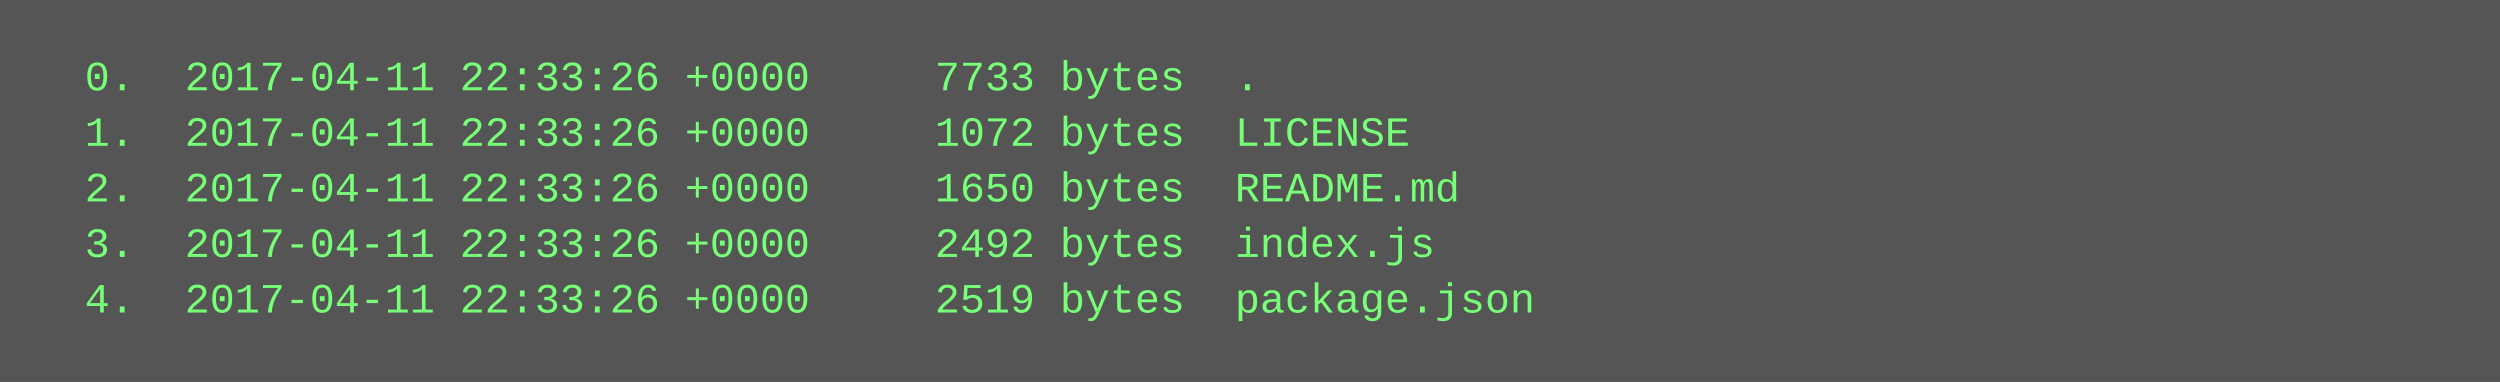
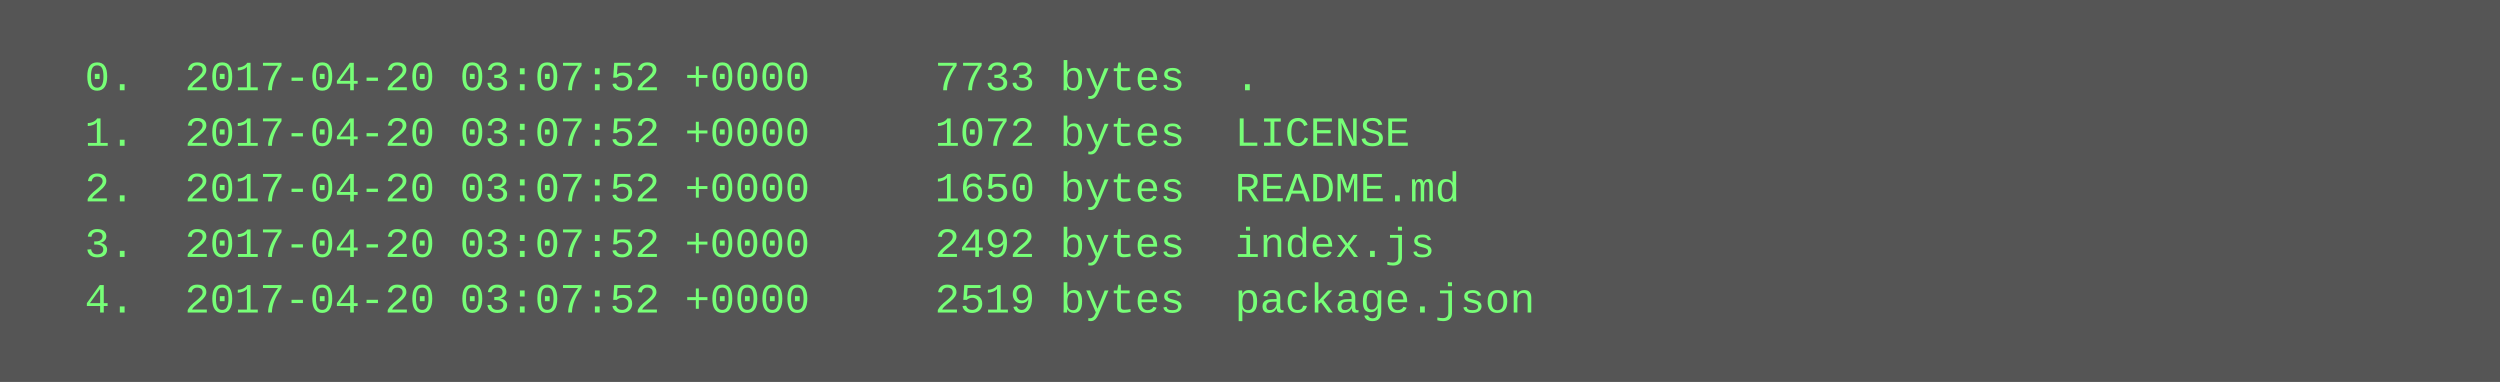
<svg xmlns="http://www.w3.org/2000/svg" height="110" width="720">
  <rect height="110" fill="#555" width="720" />
  <text fill="#7f7" font-family="Courier New" font-size="12" xml:space="preserve">
-     <tspan x="10" y="26">  0.  2017-04-11 22:33:26 +0000     7733 bytes  .</tspan>
-     <tspan x="10" y="42">  1.  2017-04-11 22:33:26 +0000     1072 bytes  LICENSE</tspan>
-     <tspan x="10" y="58">  2.  2017-04-11 22:33:26 +0000     1650 bytes  README.md</tspan>
-     <tspan x="10" y="74">  3.  2017-04-11 22:33:26 +0000     2492 bytes  index.js</tspan>
-     <tspan x="10" y="90">  4.  2017-04-11 22:33:26 +0000     2519 bytes  package.json</tspan>
+     <tspan x="10" y="26">  0.  2017-04-20 03:07:52 +0000     7733 bytes  .</tspan>
+     <tspan x="10" y="42">  1.  2017-04-20 03:07:52 +0000     1072 bytes  LICENSE</tspan>
+     <tspan x="10" y="58">  2.  2017-04-20 03:07:52 +0000     1650 bytes  README.md</tspan>
+     <tspan x="10" y="74">  3.  2017-04-20 03:07:52 +0000     2492 bytes  index.js</tspan>
+     <tspan x="10" y="90">  4.  2017-04-20 03:07:52 +0000     2519 bytes  package.json</tspan>
  </text>
</svg>
